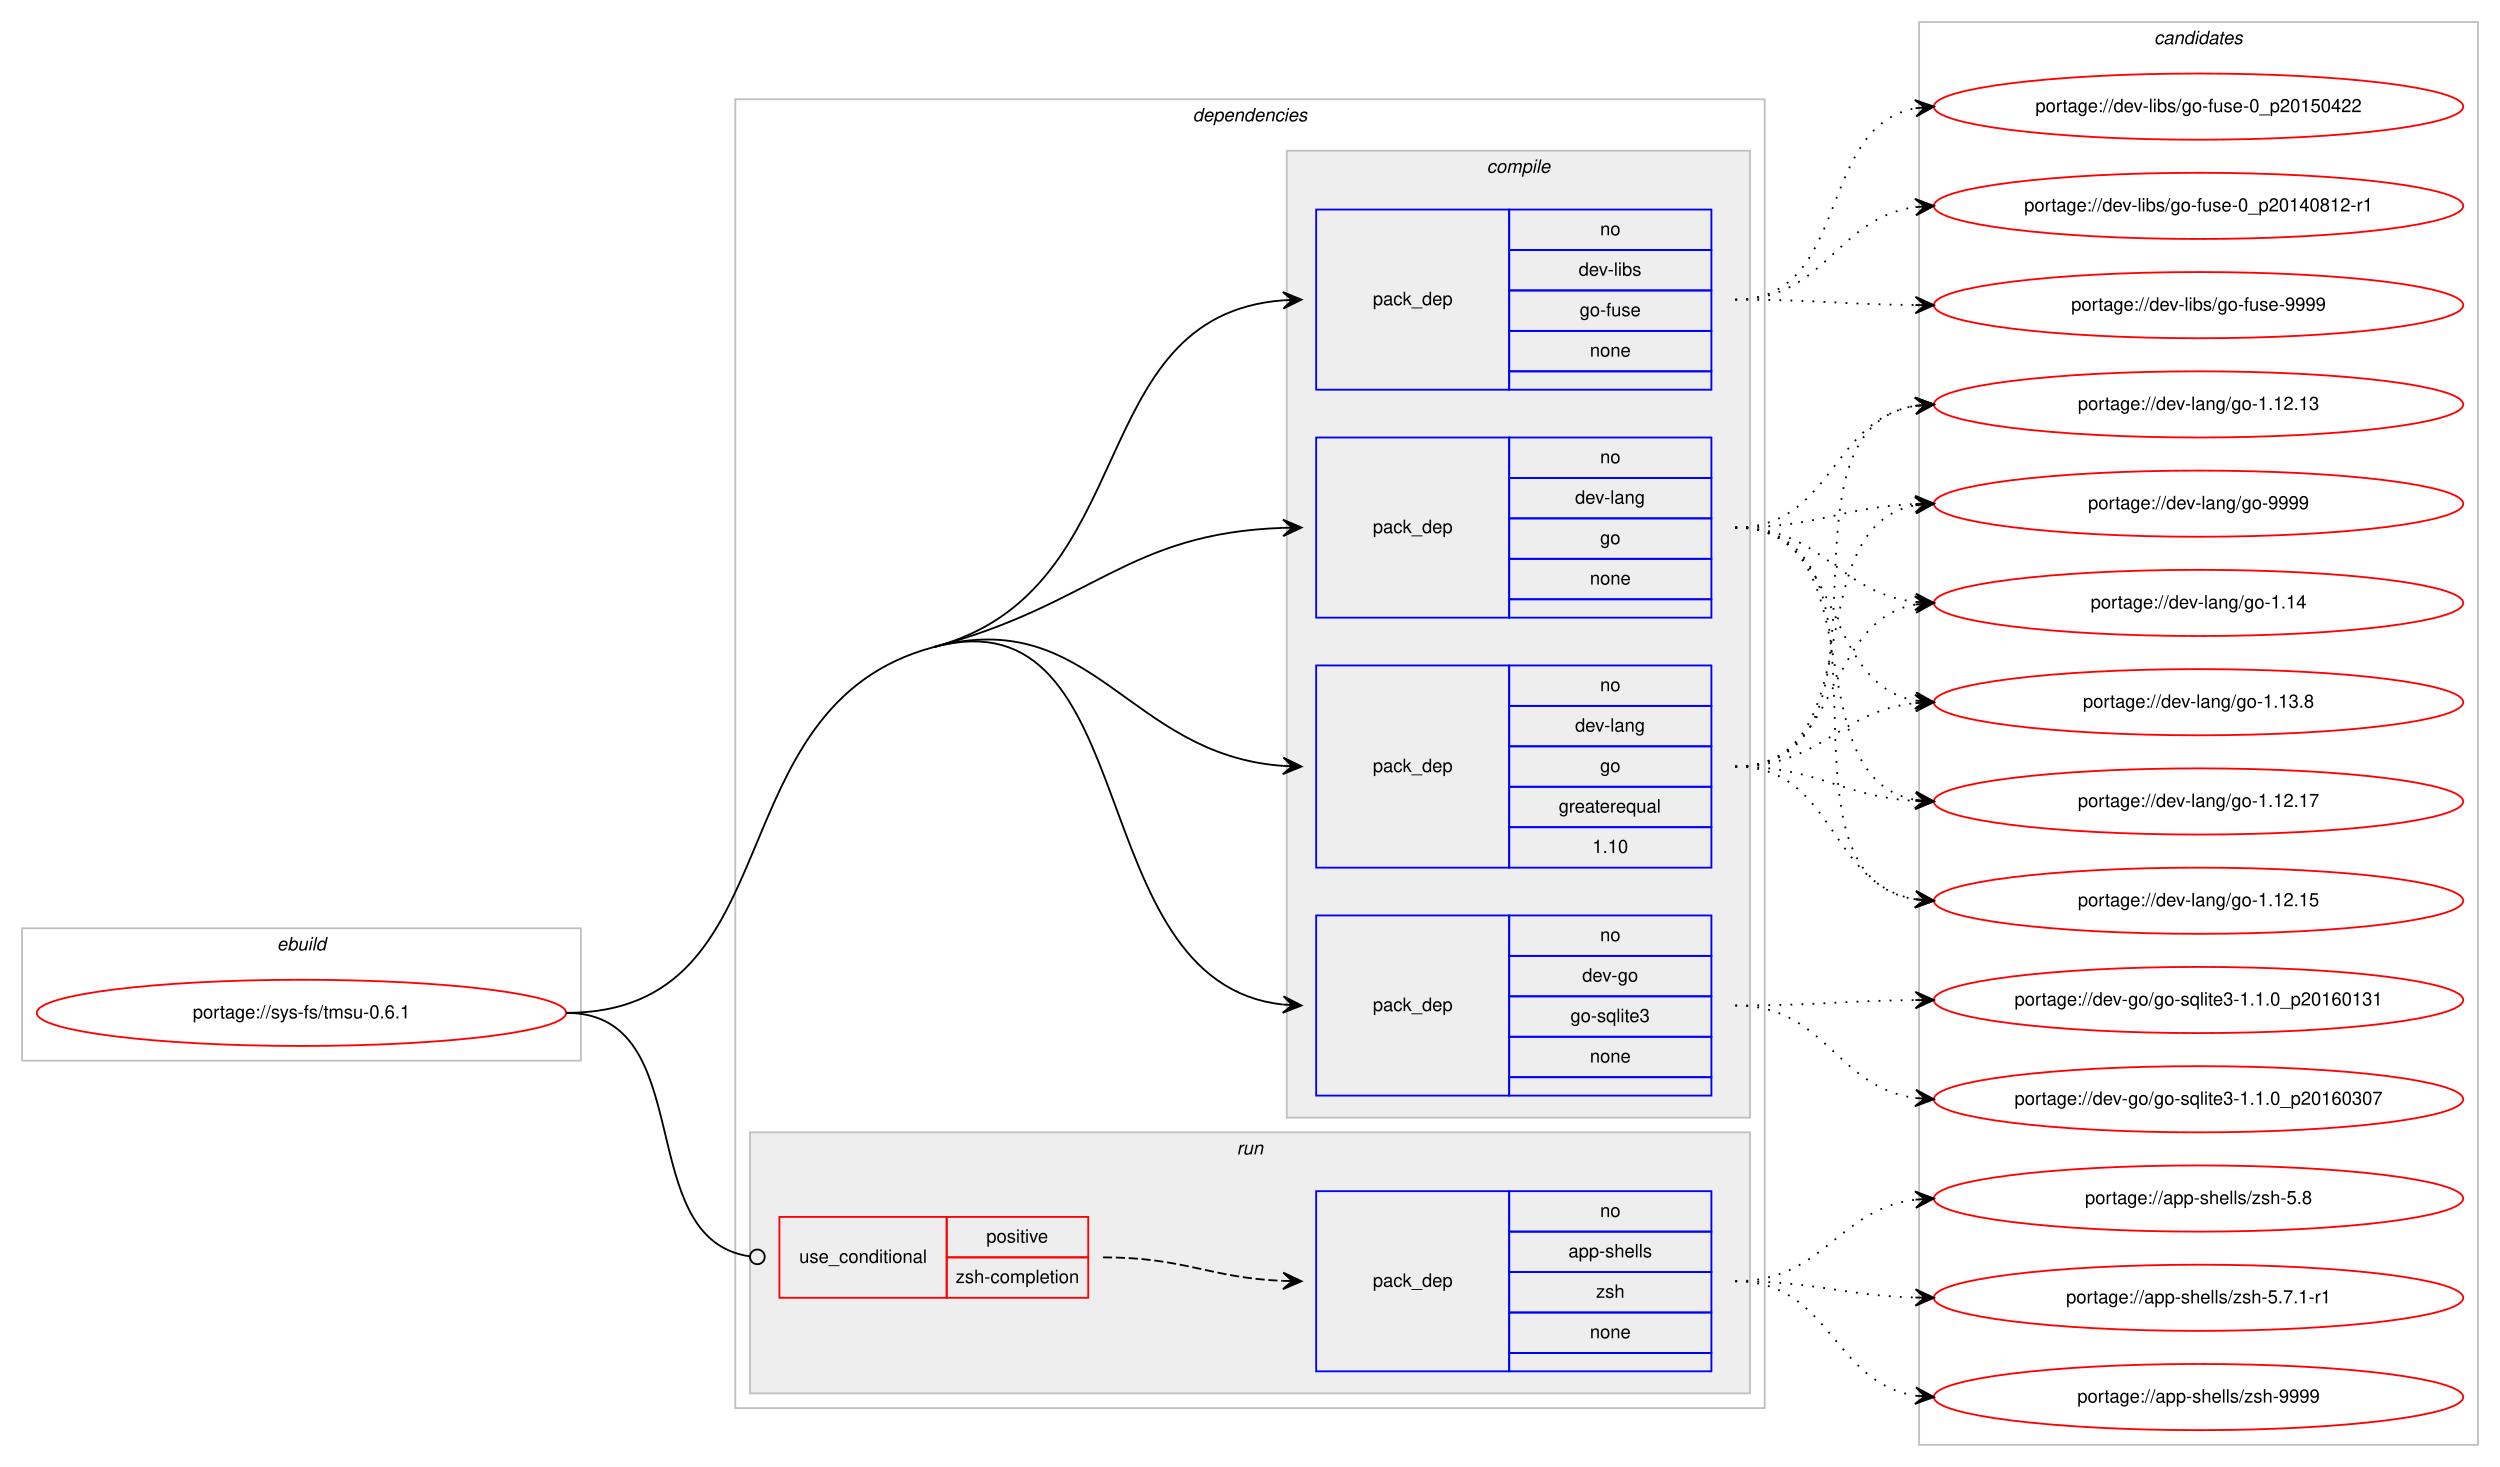
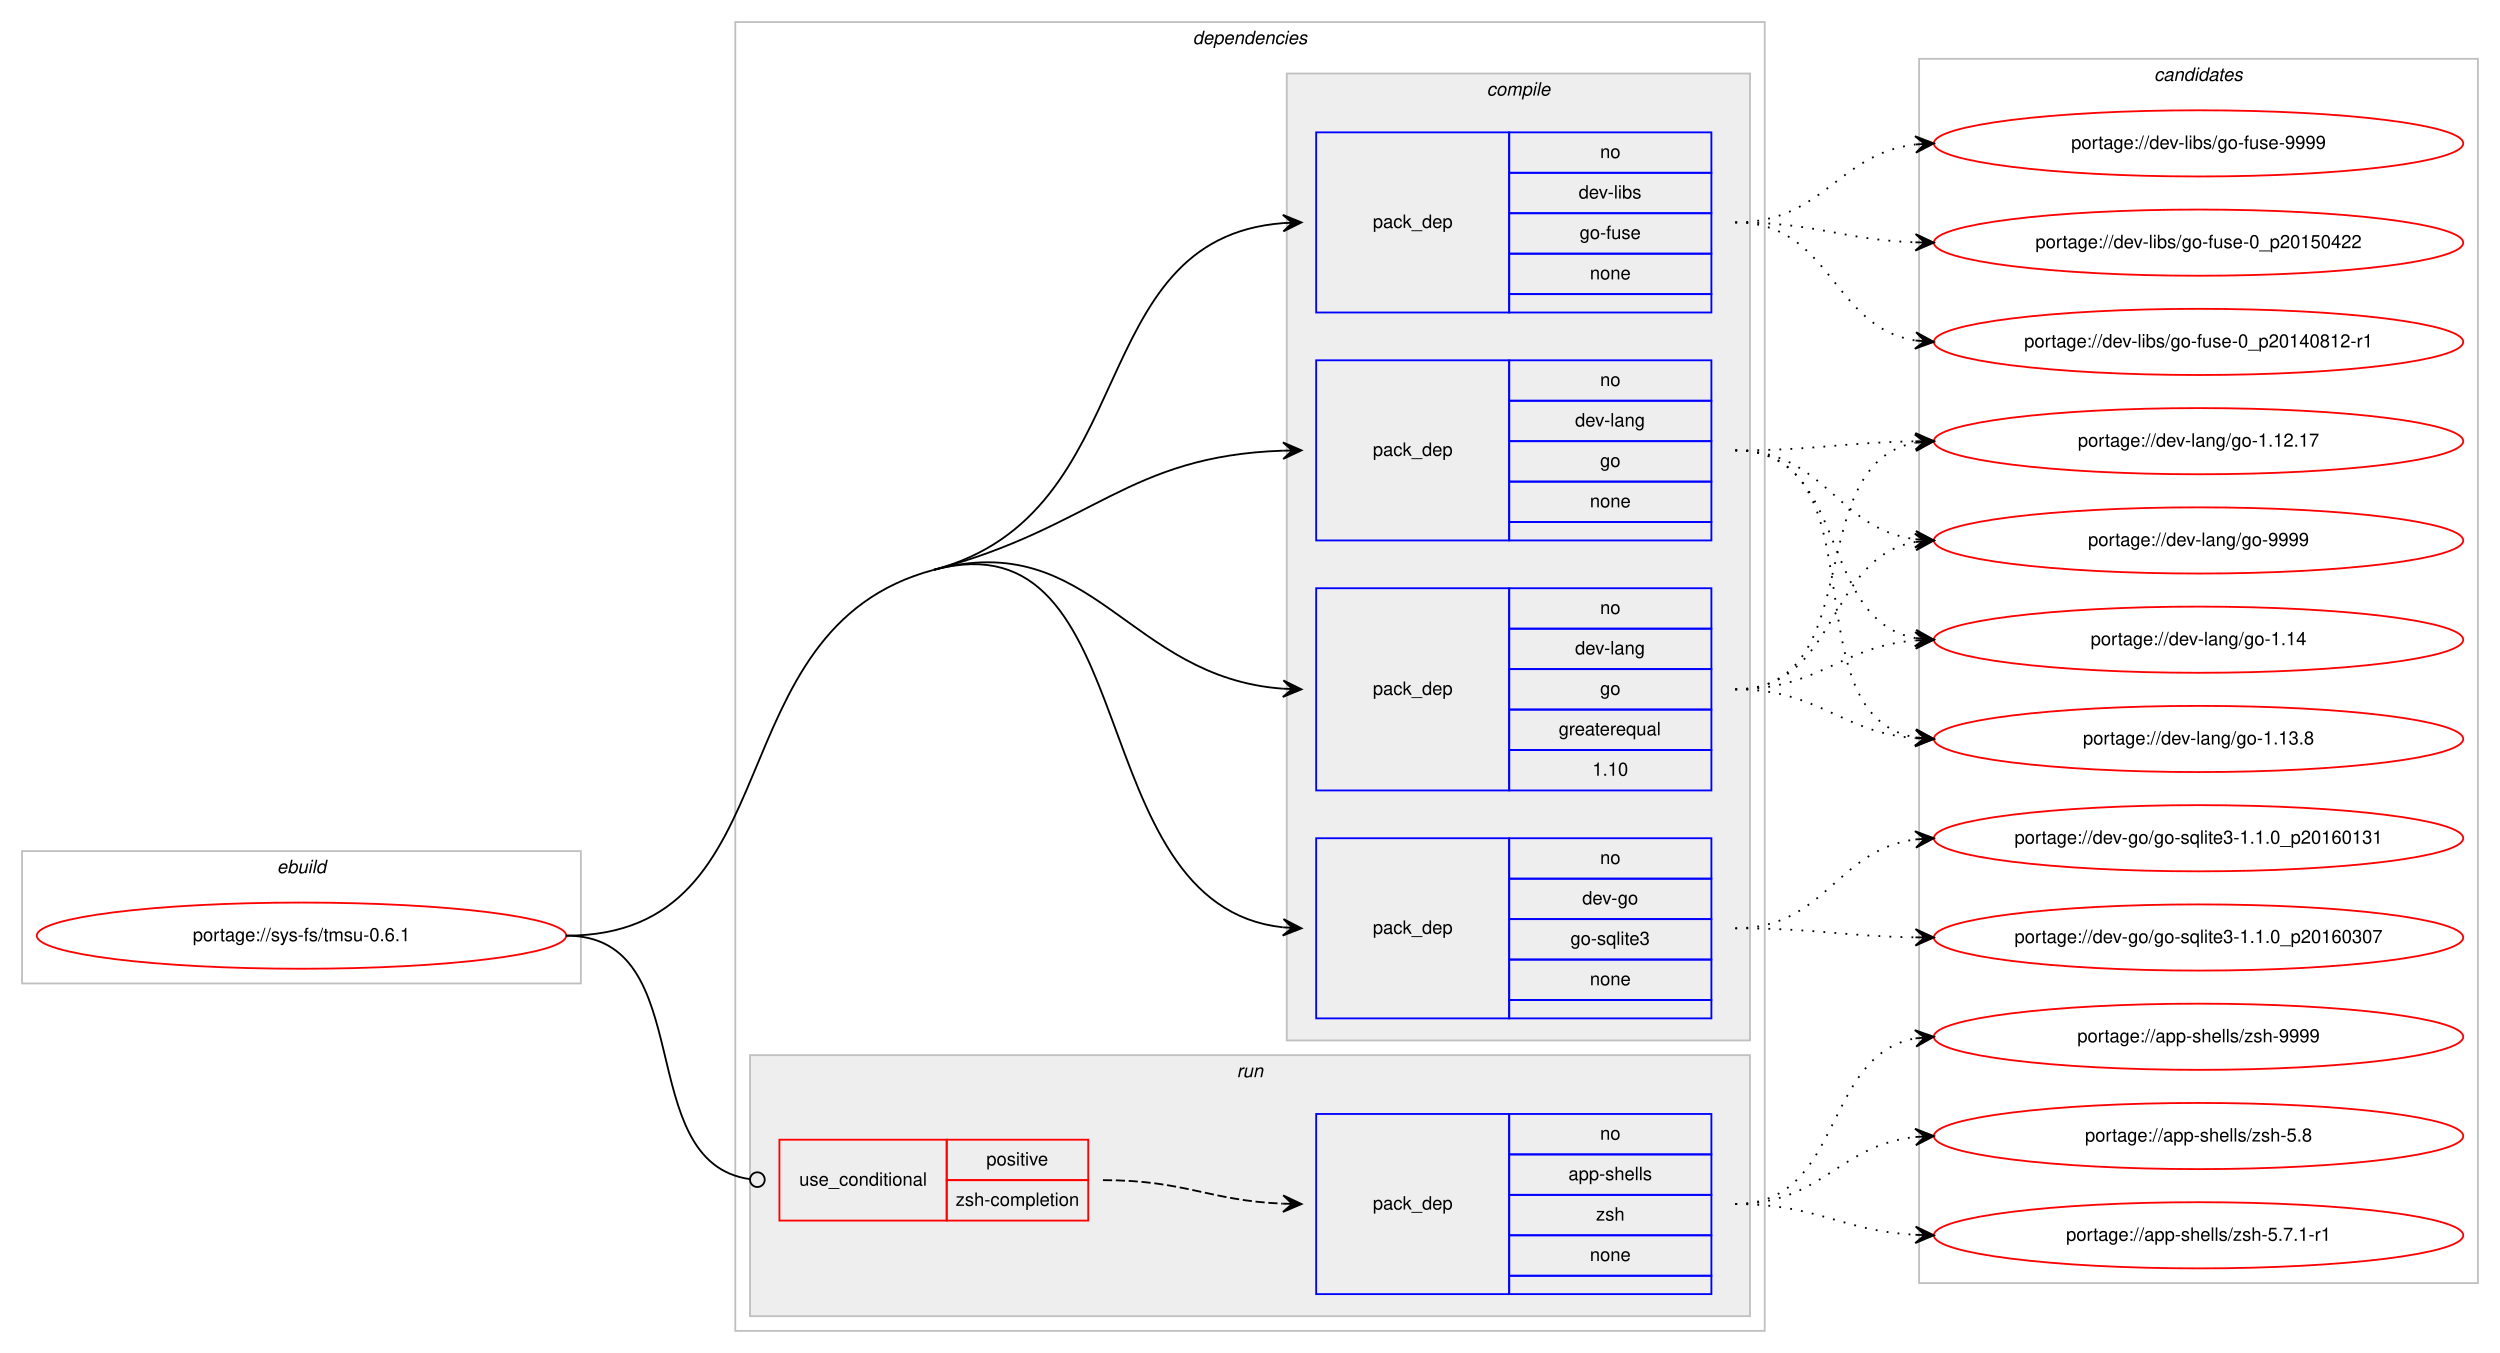
- <svg xmlns="http://www.w3.org/2000/svg" xmlns:xlink="http://www.w3.org/1999/xlink" width="1360pt" height="798pt" viewBox="0.00 0.00 1360.00 798.00">
-   <g id="graph0" class="graph" transform="scale(1 1) rotate(0) translate(4 794)">
-     <polygon fill="#ffffff" stroke="transparent" points="-4,4 -4,-794 1356,-794 1356,4 -4,4" />
+ <svg xmlns="http://www.w3.org/2000/svg" xmlns:xlink="http://www.w3.org/1999/xlink" width="1360pt" height="736pt" viewBox="0.00 0.00 1360.00 736.00">
+   <g id="graph0" class="graph" transform="scale(1 1) rotate(0) translate(4 732)">
+     <polygon fill="#ffffff" stroke="transparent" points="-4,4 -4,-732 1356,-732 1356,4 -4,4" />
    <g id="clust1" class="cluster">
-       <polygon fill="none" stroke="#c0c0c0" points="8,-217 8,-289 312,-289 312,-217 8,-217" />
-       <text text-anchor="start" x="146.663" y="-277" font-family="Helvetica,sans-Serif" font-style="italic" font-size="10.00" fill="#000000">ebuild</text>
+       <polygon fill="none" stroke="#c0c0c0" points="8,-197 8,-269 312,-269 312,-197 8,-197" />
+       <text text-anchor="start" x="146.663" y="-257" font-family="Helvetica,sans-Serif" font-style="italic" font-size="10.00" fill="#000000">ebuild</text>
    </g>
    <g id="clust2" class="cluster">
-       <polygon fill="none" stroke="#c0c0c0" points="396,-28 396,-740 956,-740 956,-28 396,-28" />
-       <text text-anchor="start" x="644.875" y="-728" font-family="Helvetica,sans-Serif" font-style="italic" font-size="10.00" fill="#000000">dependencies</text>
+       <polygon fill="none" stroke="#c0c0c0" points="396,-8 396,-720 956,-720 956,-8 396,-8" />
+       <text text-anchor="start" x="644.875" y="-708" font-family="Helvetica,sans-Serif" font-style="italic" font-size="10.00" fill="#000000">dependencies</text>
    </g>
    <g id="clust3" class="cluster">
-       <polygon fill="#eeeeee" stroke="#c0c0c0" points="696,-186 696,-712 948,-712 948,-186 696,-186" />
-       <text text-anchor="start" x="804.778" y="-700" font-family="Helvetica,sans-Serif" font-style="italic" font-size="10.00" fill="#000000">compile</text>
+       <polygon fill="#eeeeee" stroke="#c0c0c0" points="696,-166 696,-692 948,-692 948,-166 696,-166" />
+       <text text-anchor="start" x="804.778" y="-680" font-family="Helvetica,sans-Serif" font-style="italic" font-size="10.00" fill="#000000">compile</text>
    </g>
    <g id="clust9" class="cluster">
-       <polygon fill="#eeeeee" stroke="#c0c0c0" points="404,-36 404,-178 948,-178 948,-36 404,-36" />
-       <text text-anchor="start" x="668.777" y="-166" font-family="Helvetica,sans-Serif" font-style="italic" font-size="10.00" fill="#000000">run</text>
+       <polygon fill="#eeeeee" stroke="#c0c0c0" points="404,-16 404,-158 948,-158 948,-16 404,-16" />
+       <text text-anchor="start" x="668.777" y="-146" font-family="Helvetica,sans-Serif" font-style="italic" font-size="10.00" fill="#000000">run</text>
    </g>
    <g id="clust12" class="cluster">
-       <polygon fill="none" stroke="#c0c0c0" points="1040,-8 1040,-782 1344,-782 1344,-8 1040,-8" />
-       <text text-anchor="start" x="1167.824" y="-770" font-family="Helvetica,sans-Serif" font-style="italic" font-size="10.00" fill="#000000">candidates</text>
+       <polygon fill="none" stroke="#c0c0c0" points="1040,-34 1040,-700 1344,-700 1344,-34 1040,-34" />
+       <text text-anchor="start" x="1167.824" y="-688" font-family="Helvetica,sans-Serif" font-style="italic" font-size="10.00" fill="#000000">candidates</text>
    </g>
    <g id="node1" class="node">
      <g id="a_node1">
        <a xlink:href="../sys-fs/tmsu-0.6.1.svg" xlink:title="portage://sys-fs/tmsu-0.6.1">
-           <ellipse fill="none" stroke="#ff0000" cx="160" cy="-243" rx="144" ry="18" />
-           <text text-anchor="middle" x="160" y="-240" font-family="Helvetica,sans-Serif" font-size="10.00" fill="#000000">portage://sys-fs/tmsu-0.6.1</text>
+           <ellipse fill="none" stroke="#ff0000" cx="160" cy="-223" rx="144" ry="18" />
+           <text text-anchor="middle" x="160" y="-220" font-family="Helvetica,sans-Serif" font-size="10.00" fill="#000000">portage://sys-fs/tmsu-0.6.1</text>
        </a>
      </g>
    </g>
    <g id="node2" class="node">
-       <polygon fill="none" stroke="#0000ff" points="712,-198 712,-296 817,-296 817,-198 712,-198" />
-       <text text-anchor="start" x="742.823" y="-244" font-family="Helvetica,sans-Serif" font-size="10.00" fill="#000000">pack_dep</text>
-       <polygon fill="none" stroke="#0000ff" points="817,-274 817,-296 927,-296 927,-274 817,-274" />
-       <text text-anchor="start" x="866.441" y="-282" font-family="Helvetica,sans-Serif" font-size="10.00" fill="#000000">no</text>
-       <polygon fill="none" stroke="#0000ff" points="817,-252 817,-274 927,-274 927,-252 817,-252" />
-       <text text-anchor="start" x="856.717" y="-260" font-family="Helvetica,sans-Serif" font-size="10.00" fill="#000000">dev-go</text>
-       <polygon fill="none" stroke="#0000ff" points="817,-230 817,-252 927,-252 927,-230 817,-230" />
-       <text text-anchor="start" x="850.33" y="-238" font-family="Helvetica,sans-Serif" font-size="10.00" fill="#000000">go-sqlite3</text>
-       <polygon fill="none" stroke="#0000ff" points="817,-208 817,-230 927,-230 927,-208 817,-208" />
-       <text text-anchor="start" x="860.882" y="-216" font-family="Helvetica,sans-Serif" font-size="10.00" fill="#000000">none</text>
-       <polygon fill="none" stroke="#0000ff" points="817,-198 817,-208 927,-208 927,-198 817,-198" />
+       <polygon fill="none" stroke="#0000ff" points="712,-178 712,-276 817,-276 817,-178 712,-178" />
+       <text text-anchor="start" x="742.823" y="-224" font-family="Helvetica,sans-Serif" font-size="10.00" fill="#000000">pack_dep</text>
+       <polygon fill="none" stroke="#0000ff" points="817,-254 817,-276 927,-276 927,-254 817,-254" />
+       <text text-anchor="start" x="866.441" y="-262" font-family="Helvetica,sans-Serif" font-size="10.00" fill="#000000">no</text>
+       <polygon fill="none" stroke="#0000ff" points="817,-232 817,-254 927,-254 927,-232 817,-232" />
+       <text text-anchor="start" x="856.717" y="-240" font-family="Helvetica,sans-Serif" font-size="10.00" fill="#000000">dev-go</text>
+       <polygon fill="none" stroke="#0000ff" points="817,-210 817,-232 927,-232 927,-210 817,-210" />
+       <text text-anchor="start" x="850.33" y="-218" font-family="Helvetica,sans-Serif" font-size="10.00" fill="#000000">go-sqlite3</text>
+       <polygon fill="none" stroke="#0000ff" points="817,-188 817,-210 927,-210 927,-188 817,-188" />
+       <text text-anchor="start" x="860.882" y="-196" font-family="Helvetica,sans-Serif" font-size="10.00" fill="#000000">none</text>
+       <polygon fill="none" stroke="#0000ff" points="817,-178 817,-188 927,-188 927,-178 817,-178" />
    </g>
    <g id="edge1" class="edge">
-       <path fill="none" stroke="#000000" d="M504,-442C620.58,-472.996 582.221,-259.644 693.85,-247.535" />
-       <polygon fill="#000000" stroke="#000000" points="704,-247 694.251,-252.02 699.007,-247.263 694.014,-247.526 694.014,-247.526 694.014,-247.526 699.007,-247.263 693.777,-243.033 704,-247 704,-247" />
-       <path fill="none" stroke="#000000" d="M304,-243C429.394,-243 382.816,-409.78 504,-442" />
+       <path fill="none" stroke="#000000" d="M504,-422C620.58,-452.996 582.221,-239.644 693.85,-227.535" />
+       <polygon fill="#000000" stroke="#000000" points="704,-227 694.251,-232.02 699.007,-227.263 694.014,-227.526 694.014,-227.526 694.014,-227.526 699.007,-227.263 693.777,-223.033 704,-227 704,-227" />
+       <path fill="none" stroke="#000000" d="M304,-223C429.394,-223 382.816,-389.78 504,-422" />
    </g>
    <g id="node3" class="node">
-       <polygon fill="none" stroke="#0000ff" points="712,-322 712,-432 817,-432 817,-322 712,-322" />
-       <text text-anchor="start" x="742.823" y="-374" font-family="Helvetica,sans-Serif" font-size="10.00" fill="#000000">pack_dep</text>
-       <polygon fill="none" stroke="#0000ff" points="817,-410 817,-432 927,-432 927,-410 817,-410" />
-       <text text-anchor="start" x="866.441" y="-418" font-family="Helvetica,sans-Serif" font-size="10.00" fill="#000000">no</text>
-       <polygon fill="none" stroke="#0000ff" points="817,-388 817,-410 927,-410 927,-388 817,-388" />
-       <text text-anchor="start" x="852.828" y="-396" font-family="Helvetica,sans-Serif" font-size="10.00" fill="#000000">dev-lang</text>
-       <polygon fill="none" stroke="#0000ff" points="817,-366 817,-388 927,-388 927,-366 817,-366" />
-       <text text-anchor="start" x="866.441" y="-374" font-family="Helvetica,sans-Serif" font-size="10.00" fill="#000000">go</text>
-       <polygon fill="none" stroke="#0000ff" points="817,-344 817,-366 927,-366 927,-344 817,-344" />
-       <text text-anchor="start" x="843.936" y="-352" font-family="Helvetica,sans-Serif" font-size="10.00" fill="#000000">greaterequal</text>
-       <polygon fill="none" stroke="#0000ff" points="817,-322 817,-344 927,-344 927,-322 817,-322" />
-       <text text-anchor="start" x="862.272" y="-330" font-family="Helvetica,sans-Serif" font-size="10.00" fill="#000000">1.10</text>
+       <polygon fill="none" stroke="#0000ff" points="712,-302 712,-412 817,-412 817,-302 712,-302" />
+       <text text-anchor="start" x="742.823" y="-354" font-family="Helvetica,sans-Serif" font-size="10.00" fill="#000000">pack_dep</text>
+       <polygon fill="none" stroke="#0000ff" points="817,-390 817,-412 927,-412 927,-390 817,-390" />
+       <text text-anchor="start" x="866.441" y="-398" font-family="Helvetica,sans-Serif" font-size="10.00" fill="#000000">no</text>
+       <polygon fill="none" stroke="#0000ff" points="817,-368 817,-390 927,-390 927,-368 817,-368" />
+       <text text-anchor="start" x="852.828" y="-376" font-family="Helvetica,sans-Serif" font-size="10.00" fill="#000000">dev-lang</text>
+       <polygon fill="none" stroke="#0000ff" points="817,-346 817,-368 927,-368 927,-346 817,-346" />
+       <text text-anchor="start" x="866.441" y="-354" font-family="Helvetica,sans-Serif" font-size="10.00" fill="#000000">go</text>
+       <polygon fill="none" stroke="#0000ff" points="817,-324 817,-346 927,-346 927,-324 817,-324" />
+       <text text-anchor="start" x="843.936" y="-332" font-family="Helvetica,sans-Serif" font-size="10.00" fill="#000000">greaterequal</text>
+       <polygon fill="none" stroke="#0000ff" points="817,-302 817,-324 927,-324 927,-302 817,-302" />
+       <text text-anchor="start" x="862.272" y="-310" font-family="Helvetica,sans-Serif" font-size="10.00" fill="#000000">1.10</text>
    </g>
    <g id="edge2" class="edge">
-       <path fill="none" stroke="#000000" d="M504,-442C590.975,-465.125 609.23,-383.451 693.906,-377.357" />
-       <polygon fill="#000000" stroke="#000000" points="704,-377 694.166,-381.851 699.003,-377.177 694.006,-377.354 694.006,-377.354 694.006,-377.354 699.003,-377.177 693.847,-372.857 704,-377 704,-377" />
+       <path fill="none" stroke="#000000" d="M504,-422C590.975,-445.125 609.23,-363.451 693.906,-357.357" />
+       <polygon fill="#000000" stroke="#000000" points="704,-357 694.166,-361.851 699.003,-357.177 694.006,-357.354 694.006,-357.354 694.006,-357.354 699.003,-357.177 693.847,-352.857 704,-357 704,-357" />
    </g>
    <g id="node4" class="node">
-       <polygon fill="none" stroke="#0000ff" points="712,-458 712,-556 817,-556 817,-458 712,-458" />
-       <text text-anchor="start" x="742.823" y="-504" font-family="Helvetica,sans-Serif" font-size="10.00" fill="#000000">pack_dep</text>
-       <polygon fill="none" stroke="#0000ff" points="817,-534 817,-556 927,-556 927,-534 817,-534" />
-       <text text-anchor="start" x="866.441" y="-542" font-family="Helvetica,sans-Serif" font-size="10.00" fill="#000000">no</text>
-       <polygon fill="none" stroke="#0000ff" points="817,-512 817,-534 927,-534 927,-512 817,-512" />
-       <text text-anchor="start" x="852.828" y="-520" font-family="Helvetica,sans-Serif" font-size="10.00" fill="#000000">dev-lang</text>
-       <polygon fill="none" stroke="#0000ff" points="817,-490 817,-512 927,-512 927,-490 817,-490" />
-       <text text-anchor="start" x="866.441" y="-498" font-family="Helvetica,sans-Serif" font-size="10.00" fill="#000000">go</text>
-       <polygon fill="none" stroke="#0000ff" points="817,-468 817,-490 927,-490 927,-468 817,-468" />
-       <text text-anchor="start" x="860.882" y="-476" font-family="Helvetica,sans-Serif" font-size="10.00" fill="#000000">none</text>
-       <polygon fill="none" stroke="#0000ff" points="817,-458 817,-468 927,-468 927,-458 817,-458" />
+       <polygon fill="none" stroke="#0000ff" points="712,-438 712,-536 817,-536 817,-438 712,-438" />
+       <text text-anchor="start" x="742.823" y="-484" font-family="Helvetica,sans-Serif" font-size="10.00" fill="#000000">pack_dep</text>
+       <polygon fill="none" stroke="#0000ff" points="817,-514 817,-536 927,-536 927,-514 817,-514" />
+       <text text-anchor="start" x="866.441" y="-522" font-family="Helvetica,sans-Serif" font-size="10.00" fill="#000000">no</text>
+       <polygon fill="none" stroke="#0000ff" points="817,-492 817,-514 927,-514 927,-492 817,-492" />
+       <text text-anchor="start" x="852.828" y="-500" font-family="Helvetica,sans-Serif" font-size="10.00" fill="#000000">dev-lang</text>
+       <polygon fill="none" stroke="#0000ff" points="817,-470 817,-492 927,-492 927,-470 817,-470" />
+       <text text-anchor="start" x="866.441" y="-478" font-family="Helvetica,sans-Serif" font-size="10.00" fill="#000000">go</text>
+       <polygon fill="none" stroke="#0000ff" points="817,-448 817,-470 927,-470 927,-448 817,-448" />
+       <text text-anchor="start" x="860.882" y="-456" font-family="Helvetica,sans-Serif" font-size="10.00" fill="#000000">none</text>
+       <polygon fill="none" stroke="#0000ff" points="817,-438 817,-448 927,-448 927,-438 817,-438" />
    </g>
    <g id="edge3" class="edge">
-       <path fill="none" stroke="#000000" d="M504,-442C590.975,-465.125 609.23,-503.982 693.906,-506.834" />
-       <polygon fill="#000000" stroke="#000000" points="704,-507 693.927,-511.334 699.001,-506.918 694.001,-506.835 694.001,-506.835 694.001,-506.835 699.001,-506.918 694.076,-502.336 704,-507 704,-507" />
+       <path fill="none" stroke="#000000" d="M504,-422C590.975,-445.125 609.23,-483.982 693.906,-486.834" />
+       <polygon fill="#000000" stroke="#000000" points="704,-487 693.927,-491.334 699.001,-486.918 694.001,-486.835 694.001,-486.835 694.001,-486.835 699.001,-486.918 694.076,-482.336 704,-487 704,-487" />
    </g>
    <g id="node5" class="node">
-       <polygon fill="none" stroke="#0000ff" points="712,-582 712,-680 817,-680 817,-582 712,-582" />
-       <text text-anchor="start" x="742.823" y="-628" font-family="Helvetica,sans-Serif" font-size="10.00" fill="#000000">pack_dep</text>
-       <polygon fill="none" stroke="#0000ff" points="817,-658 817,-680 927,-680 927,-658 817,-658" />
-       <text text-anchor="start" x="866.441" y="-666" font-family="Helvetica,sans-Serif" font-size="10.00" fill="#000000">no</text>
-       <polygon fill="none" stroke="#0000ff" points="817,-636 817,-658 927,-658 927,-636 817,-636" />
-       <text text-anchor="start" x="854.778" y="-644" font-family="Helvetica,sans-Serif" font-size="10.00" fill="#000000">dev-libs</text>
-       <polygon fill="none" stroke="#0000ff" points="817,-614 817,-636 927,-636 927,-614 817,-614" />
-       <text text-anchor="start" x="855.328" y="-622" font-family="Helvetica,sans-Serif" font-size="10.00" fill="#000000">go-fuse</text>
-       <polygon fill="none" stroke="#0000ff" points="817,-592 817,-614 927,-614 927,-592 817,-592" />
-       <text text-anchor="start" x="860.882" y="-600" font-family="Helvetica,sans-Serif" font-size="10.00" fill="#000000">none</text>
-       <polygon fill="none" stroke="#0000ff" points="817,-582 817,-592 927,-592 927,-582 817,-582" />
+       <polygon fill="none" stroke="#0000ff" points="712,-562 712,-660 817,-660 817,-562 712,-562" />
+       <text text-anchor="start" x="742.823" y="-608" font-family="Helvetica,sans-Serif" font-size="10.00" fill="#000000">pack_dep</text>
+       <polygon fill="none" stroke="#0000ff" points="817,-638 817,-660 927,-660 927,-638 817,-638" />
+       <text text-anchor="start" x="866.441" y="-646" font-family="Helvetica,sans-Serif" font-size="10.00" fill="#000000">no</text>
+       <polygon fill="none" stroke="#0000ff" points="817,-616 817,-638 927,-638 927,-616 817,-616" />
+       <text text-anchor="start" x="854.778" y="-624" font-family="Helvetica,sans-Serif" font-size="10.00" fill="#000000">dev-libs</text>
+       <polygon fill="none" stroke="#0000ff" points="817,-594 817,-616 927,-616 927,-594 817,-594" />
+       <text text-anchor="start" x="855.328" y="-602" font-family="Helvetica,sans-Serif" font-size="10.00" fill="#000000">go-fuse</text>
+       <polygon fill="none" stroke="#0000ff" points="817,-572 817,-594 927,-594 927,-572 817,-572" />
+       <text text-anchor="start" x="860.882" y="-580" font-family="Helvetica,sans-Serif" font-size="10.00" fill="#000000">none</text>
+       <polygon fill="none" stroke="#0000ff" points="817,-562 817,-572 927,-572 927,-562 817,-562" />
    </g>
    <g id="edge4" class="edge">
-       <path fill="none" stroke="#000000" d="M504,-442C618.846,-472.535 583.866,-622.176 693.994,-630.627" />
-       <polygon fill="#000000" stroke="#000000" points="704,-631 693.839,-635.125 699.004,-630.814 694.007,-630.628 694.007,-630.628 694.007,-630.628 699.004,-630.814 694.174,-626.131 704,-631 704,-631" />
+       <path fill="none" stroke="#000000" d="M504,-422C618.846,-452.535 583.866,-602.176 693.994,-610.627" />
+       <polygon fill="#000000" stroke="#000000" points="704,-611 693.839,-615.125 699.004,-610.814 694.007,-610.628 694.007,-610.628 694.007,-610.628 699.004,-610.814 694.174,-606.131 704,-611 704,-611" />
    </g>
    <g id="node6" class="node">
-       <polygon fill="none" stroke="#ff0000" points="420,-88 420,-132 511,-132 511,-88 420,-88" />
-       <text text-anchor="start" x="430.767" y="-107" font-family="Helvetica,sans-Serif" font-size="10.00" fill="#000000">use_conditional</text>
-       <polygon fill="none" stroke="#ff0000" points="511,-110 511,-132 588,-132 588,-110 511,-110" />
-       <text text-anchor="start" x="532.553" y="-118" font-family="Helvetica,sans-Serif" font-size="10.00" fill="#000000">positive</text>
-       <polygon fill="none" stroke="#ff0000" points="511,-88 511,-110 588,-110 588,-88 511,-88" />
-       <text text-anchor="start" x="515.885" y="-96" font-family="Helvetica,sans-Serif" font-size="10.00" fill="#000000">zsh-completion</text>
+       <polygon fill="none" stroke="#ff0000" points="420,-68 420,-112 511,-112 511,-68 420,-68" />
+       <text text-anchor="start" x="430.767" y="-87" font-family="Helvetica,sans-Serif" font-size="10.00" fill="#000000">use_conditional</text>
+       <polygon fill="none" stroke="#ff0000" points="511,-90 511,-112 588,-112 588,-90 511,-90" />
+       <text text-anchor="start" x="532.553" y="-98" font-family="Helvetica,sans-Serif" font-size="10.00" fill="#000000">positive</text>
+       <polygon fill="none" stroke="#ff0000" points="511,-68 511,-90 588,-90 588,-68 511,-68" />
+       <text text-anchor="start" x="515.885" y="-76" font-family="Helvetica,sans-Serif" font-size="10.00" fill="#000000">zsh-completion</text>
    </g>
    <g id="edge6" class="edge">
-       <path fill="none" stroke="#000000" d="M304,-243C377.32,-243 338.976,-119.688 404.008,-110.536" />
-       <ellipse fill="none" stroke="#000000" cx="408.009" cy="-110.268" rx="4" ry="4" />
+       <path fill="none" stroke="#000000" d="M304,-223C377.32,-223 338.976,-99.688 404.008,-90.536" />
+       <ellipse fill="none" stroke="#000000" cx="408.009" cy="-90.268" rx="4" ry="4" />
    </g>
    <g id="node8" class="node">
      <g id="a_node8">
        <a xlink:href="../dev-go/go-sqlite3-1.1.0_p20160307.svg" xlink:title="portage://dev-go/go-sqlite3-1.1.0_p20160307">
-           <ellipse fill="none" stroke="#ff0000" cx="1192" cy="-196" rx="144" ry="18" />
-           <text text-anchor="middle" x="1192" y="-193" font-family="Helvetica,sans-Serif" font-size="10.00" fill="#000000">portage://dev-go/go-sqlite3-1.1.0_p20160307</text>
+           <ellipse fill="none" stroke="#ff0000" cx="1192" cy="-222" rx="144" ry="18" />
+           <text text-anchor="middle" x="1192" y="-219" font-family="Helvetica,sans-Serif" font-size="10.00" fill="#000000">portage://dev-go/go-sqlite3-1.1.0_p20160307</text>
        </a>
      </g>
    </g>
    <g id="edge7" class="edge">
-       <path fill="none" stroke="#000000" stroke-dasharray="1,5" d="M940,-247C989.454,-247 994.427,-202.734 1037.8,-196.682" />
-       <polygon fill="#000000" stroke="#000000" points="1048,-196 1038.323,-201.157 1043.011,-196.334 1038.022,-196.668 1038.022,-196.668 1038.022,-196.668 1043.011,-196.334 1037.722,-192.178 1048,-196 1048,-196" />
+       <path fill="none" stroke="#000000" stroke-dasharray="1,5" d="M940,-227C984.485,-227 997.983,-222.715 1037.869,-222.078" />
+       <polygon fill="#000000" stroke="#000000" points="1048,-222 1038.035,-226.577 1043,-222.039 1038,-222.078 1038,-222.078 1038,-222.078 1043,-222.039 1037.965,-217.578 1048,-222 1048,-222" />
    </g>
    <g id="node9" class="node">
      <g id="a_node9">
        <a xlink:href="../dev-go/go-sqlite3-1.1.0_p20160131.svg" xlink:title="portage://dev-go/go-sqlite3-1.1.0_p20160131">
-           <ellipse fill="none" stroke="#ff0000" cx="1192" cy="-250" rx="144" ry="18" />
-           <text text-anchor="middle" x="1192" y="-247" font-family="Helvetica,sans-Serif" font-size="10.00" fill="#000000">portage://dev-go/go-sqlite3-1.1.0_p20160131</text>
+           <ellipse fill="none" stroke="#ff0000" cx="1192" cy="-276" rx="144" ry="18" />
+           <text text-anchor="middle" x="1192" y="-273" font-family="Helvetica,sans-Serif" font-size="10.00" fill="#000000">portage://dev-go/go-sqlite3-1.1.0_p20160131</text>
        </a>
      </g>
    </g>
    <g id="edge8" class="edge">
-       <path fill="none" stroke="#000000" stroke-dasharray="1,5" d="M940,-247C984.455,-247 998.007,-249.571 1037.875,-249.953" />
-       <polygon fill="#000000" stroke="#000000" points="1048,-250 1037.979,-254.453 1043,-249.977 1038,-249.953 1038,-249.953 1038,-249.953 1043,-249.977 1038.021,-245.453 1048,-250 1048,-250" />
+       <path fill="none" stroke="#000000" stroke-dasharray="1,5" d="M940,-227C989.106,-227 994.703,-269.53 1037.861,-275.344" />
+       <polygon fill="#000000" stroke="#000000" points="1048,-276 1037.73,-279.845 1043.01,-275.677 1038.021,-275.355 1038.021,-275.355 1038.021,-275.355 1043.01,-275.677 1038.311,-270.864 1048,-276 1048,-276" />
    </g>
    <g id="node10" class="node">
      <g id="a_node10">
        <a xlink:href="../dev-lang/go-9999.svg" xlink:title="portage://dev-lang/go-9999">
-           <ellipse fill="none" stroke="#ff0000" cx="1192" cy="-520" rx="144" ry="18" />
-           <text text-anchor="middle" x="1192" y="-517" font-family="Helvetica,sans-Serif" font-size="10.00" fill="#000000">portage://dev-lang/go-9999</text>
+           <ellipse fill="none" stroke="#ff0000" cx="1192" cy="-438" rx="144" ry="18" />
+           <text text-anchor="middle" x="1192" y="-435" font-family="Helvetica,sans-Serif" font-size="10.00" fill="#000000">portage://dev-lang/go-9999</text>
        </a>
      </g>
    </g>
    <g id="edge9" class="edge">
-       <path fill="none" stroke="#000000" stroke-dasharray="1,5" d="M940,-377C1015.912,-377 972.876,-506.908 1037.636,-519.087" />
-       <polygon fill="#000000" stroke="#000000" points="1048,-520 1037.644,-523.605 1043.019,-519.561 1038.039,-519.122 1038.039,-519.122 1038.039,-519.122 1043.019,-519.561 1038.434,-514.64 1048,-520 1048,-520" />
+       <path fill="none" stroke="#000000" stroke-dasharray="1,5" d="M940,-357C996.367,-357 989.189,-428.488 1037.861,-437.145" />
+       <polygon fill="#000000" stroke="#000000" points="1048,-438 1037.657,-441.644 1043.018,-437.58 1038.035,-437.16 1038.035,-437.16 1038.035,-437.16 1043.018,-437.58 1038.414,-432.676 1048,-438 1048,-438" />
    </g>
    <g id="node11" class="node">
      <g id="a_node11">
        <a xlink:href="../dev-lang/go-1.14.svg" xlink:title="portage://dev-lang/go-1.14">
-           <ellipse fill="none" stroke="#ff0000" cx="1192" cy="-466" rx="144" ry="18" />
-           <text text-anchor="middle" x="1192" y="-463" font-family="Helvetica,sans-Serif" font-size="10.00" fill="#000000">portage://dev-lang/go-1.14</text>
+           <ellipse fill="none" stroke="#ff0000" cx="1192" cy="-384" rx="144" ry="18" />
+           <text text-anchor="middle" x="1192" y="-381" font-family="Helvetica,sans-Serif" font-size="10.00" fill="#000000">portage://dev-lang/go-1.14</text>
        </a>
      </g>
    </g>
    <g id="edge10" class="edge">
-       <path fill="none" stroke="#000000" stroke-dasharray="1,5" d="M940,-377C998.554,-377 987.453,-455.876 1037.845,-465.119" />
-       <polygon fill="#000000" stroke="#000000" points="1048,-466 1037.649,-469.619 1043.019,-465.568 1038.037,-465.136 1038.037,-465.136 1038.037,-465.136 1043.019,-465.568 1038.426,-460.653 1048,-466 1048,-466" />
+       <path fill="none" stroke="#000000" stroke-dasharray="1,5" d="M940,-357C985.902,-357 997.004,-380.239 1037.876,-383.597" />
+       <polygon fill="#000000" stroke="#000000" points="1048,-384 1037.829,-388.099 1043.004,-383.801 1038.008,-383.603 1038.008,-383.603 1038.008,-383.603 1043.004,-383.801 1038.187,-379.106 1048,-384 1048,-384" />
    </g>
    <g id="node12" class="node">
      <g id="a_node12">
        <a xlink:href="../dev-lang/go-1.13.8.svg" xlink:title="portage://dev-lang/go-1.13.8">
-           <ellipse fill="none" stroke="#ff0000" cx="1192" cy="-412" rx="144" ry="18" />
-           <text text-anchor="middle" x="1192" y="-409" font-family="Helvetica,sans-Serif" font-size="10.00" fill="#000000">portage://dev-lang/go-1.13.8</text>
+           <ellipse fill="none" stroke="#ff0000" cx="1192" cy="-330" rx="144" ry="18" />
+           <text text-anchor="middle" x="1192" y="-327" font-family="Helvetica,sans-Serif" font-size="10.00" fill="#000000">portage://dev-lang/go-1.13.8</text>
        </a>
      </g>
    </g>
    <g id="edge11" class="edge">
-       <path fill="none" stroke="#000000" stroke-dasharray="1,5" d="M940,-377C986.91,-377 996.332,-407.251 1037.97,-411.505" />
-       <polygon fill="#000000" stroke="#000000" points="1048,-412 1037.79,-416.002 1043.006,-411.754 1038.012,-411.507 1038.012,-411.507 1038.012,-411.507 1043.006,-411.754 1038.234,-407.013 1048,-412 1048,-412" />
+       <path fill="none" stroke="#000000" stroke-dasharray="1,5" d="M940,-357C985.902,-357 997.004,-333.761 1037.876,-330.403" />
+       <polygon fill="#000000" stroke="#000000" points="1048,-330 1038.187,-334.894 1043.004,-330.199 1038.008,-330.397 1038.008,-330.397 1038.008,-330.397 1043.004,-330.199 1037.829,-325.901 1048,-330 1048,-330" />
    </g>
    <g id="node13" class="node">
      <g id="a_node13">
        <a xlink:href="../dev-lang/go-1.12.17.svg" xlink:title="portage://dev-lang/go-1.12.17">
-           <ellipse fill="none" stroke="#ff0000" cx="1192" cy="-358" rx="144" ry="18" />
-           <text text-anchor="middle" x="1192" y="-355" font-family="Helvetica,sans-Serif" font-size="10.00" fill="#000000">portage://dev-lang/go-1.12.17</text>
+           <ellipse fill="none" stroke="#ff0000" cx="1192" cy="-492" rx="144" ry="18" />
+           <text text-anchor="middle" x="1192" y="-489" font-family="Helvetica,sans-Serif" font-size="10.00" fill="#000000">portage://dev-lang/go-1.12.17</text>
        </a>
      </g>
    </g>
    <g id="edge12" class="edge">
-       <path fill="none" stroke="#000000" stroke-dasharray="1,5" d="M940,-377C985.215,-377 997.542,-360.647 1038.004,-358.283" />
-       <polygon fill="#000000" stroke="#000000" points="1048,-358 1038.132,-362.782 1043.002,-358.142 1038.004,-358.283 1038.004,-358.283 1038.004,-358.283 1043.002,-358.142 1037.877,-353.785 1048,-358 1048,-358" />
+       <path fill="none" stroke="#000000" stroke-dasharray="1,5" d="M940,-357C1013.236,-357 975.175,-479.64 1037.977,-491.138" />
+       <polygon fill="#000000" stroke="#000000" points="1048,-492 1037.651,-495.626 1043.018,-491.572 1038.037,-491.143 1038.037,-491.143 1038.037,-491.143 1043.018,-491.572 1038.422,-486.659 1048,-492 1048,-492" />
+     </g>
+     <g id="edge13" class="edge">
+       <path fill="none" stroke="#000000" stroke-dasharray="1,5" d="M940,-487C989.106,-487 994.703,-444.47 1037.861,-438.656" />
+       <polygon fill="#000000" stroke="#000000" points="1048,-438 1038.311,-443.136 1043.01,-438.323 1038.021,-438.645 1038.021,-438.645 1038.021,-438.645 1043.01,-438.323 1037.73,-434.155 1048,-438 1048,-438" />
+     </g>
+     <g id="edge14" class="edge">
+       <path fill="none" stroke="#000000" stroke-dasharray="1,5" d="M940,-487C1002.702,-487 984.095,-394.958 1037.904,-384.89" />
+       <polygon fill="#000000" stroke="#000000" points="1048,-384 1038.434,-389.361 1043.019,-384.439 1038.039,-384.879 1038.039,-384.879 1038.039,-384.879 1043.019,-384.439 1037.643,-380.396 1048,-384 1048,-384" />
+     </g>
+     <g id="edge15" class="edge">
+       <path fill="none" stroke="#000000" stroke-dasharray="1,5" d="M940,-487C1021.054,-487 968.312,-343.202 1037.869,-330.845" />
+       <polygon fill="#000000" stroke="#000000" points="1048,-330 1038.409,-335.315 1043.017,-330.416 1038.035,-330.831 1038.035,-330.831 1038.035,-330.831 1043.017,-330.416 1037.661,-326.346 1048,-330 1048,-330" />
+     </g>
+     <g id="edge16" class="edge">
+       <path fill="none" stroke="#000000" stroke-dasharray="1,5" d="M940,-487C984.485,-487 997.983,-491.285 1037.869,-491.921" />
+       <polygon fill="#000000" stroke="#000000" points="1048,-492 1037.965,-496.422 1043,-491.961 1038,-491.922 1038,-491.922 1038,-491.922 1043,-491.961 1038.035,-487.423 1048,-492 1048,-492" />
    </g>
    <g id="node14" class="node">
      <g id="a_node14">
-         <a xlink:href="../dev-lang/go-1.12.15.svg" xlink:title="portage://dev-lang/go-1.12.15">
-           <ellipse fill="none" stroke="#ff0000" cx="1192" cy="-304" rx="144" ry="18" />
-           <text text-anchor="middle" x="1192" y="-301" font-family="Helvetica,sans-Serif" font-size="10.00" fill="#000000">portage://dev-lang/go-1.12.15</text>
-         </a>
-       </g>
-     </g>
-     <g id="edge13" class="edge">
-       <path fill="none" stroke="#000000" stroke-dasharray="1,5" d="M940,-377C994.316,-377 990.79,-312.84 1037.876,-304.82" />
-       <polygon fill="#000000" stroke="#000000" points="1048,-304 1038.396,-309.293 1043.016,-304.404 1038.033,-304.807 1038.033,-304.807 1038.033,-304.807 1043.016,-304.404 1037.669,-300.322 1048,-304 1048,-304" />
+         <a xlink:href="../dev-libs/go-fuse-9999.svg" xlink:title="portage://dev-libs/go-fuse-9999">
+           <ellipse fill="none" stroke="#ff0000" cx="1192" cy="-654" rx="144" ry="18" />
+           <text text-anchor="middle" x="1192" y="-651" font-family="Helvetica,sans-Serif" font-size="10.00" fill="#000000">portage://dev-libs/go-fuse-9999</text>
+         </a>
+       </g>
+     </g>
+     <g id="edge17" class="edge">
+       <path fill="none" stroke="#000000" stroke-dasharray="1,5" d="M940,-611C988.032,-611 995.446,-648.166 1037.766,-653.392" />
+       <polygon fill="#000000" stroke="#000000" points="1048,-654 1037.751,-657.899 1043.009,-653.703 1038.018,-653.407 1038.018,-653.407 1038.018,-653.407 1043.009,-653.703 1038.284,-648.915 1048,-654 1048,-654" />
    </g>
    <g id="node15" class="node">
      <g id="a_node15">
-         <a xlink:href="../dev-lang/go-1.12.13.svg" xlink:title="portage://dev-lang/go-1.12.13">
-           <ellipse fill="none" stroke="#ff0000" cx="1192" cy="-574" rx="144" ry="18" />
-           <text text-anchor="middle" x="1192" y="-571" font-family="Helvetica,sans-Serif" font-size="10.00" fill="#000000">portage://dev-lang/go-1.12.13</text>
-         </a>
-       </g>
-     </g>
-     <g id="edge14" class="edge">
-       <path fill="none" stroke="#000000" stroke-dasharray="1,5" d="M940,-377C1036.242,-377 954.527,-560.021 1037.909,-573.247" />
-       <polygon fill="#000000" stroke="#000000" points="1048,-574 1037.693,-577.743 1043.014,-573.628 1038.028,-573.256 1038.028,-573.256 1038.028,-573.256 1043.014,-573.628 1038.363,-568.768 1048,-574 1048,-574" />
-     </g>
-     <g id="edge15" class="edge">
-       <path fill="none" stroke="#000000" stroke-dasharray="1,5" d="M940,-507C984.758,-507 997.771,-518.142 1037.817,-519.796" />
-       <polygon fill="#000000" stroke="#000000" points="1048,-520 1037.912,-524.298 1043.001,-519.9 1038.002,-519.799 1038.002,-519.799 1038.002,-519.799 1043.001,-519.9 1038.092,-515.3 1048,-520 1048,-520" />
-     </g>
-     <g id="edge16" class="edge">
-       <path fill="none" stroke="#000000" stroke-dasharray="1,5" d="M940,-507C987.732,-507 995.683,-471.563 1037.821,-466.58" />
-       <polygon fill="#000000" stroke="#000000" points="1048,-466 1038.272,-471.061 1043.008,-466.284 1038.016,-466.568 1038.016,-466.568 1038.016,-466.568 1043.008,-466.284 1037.76,-462.076 1048,-466 1048,-466" />
-     </g>
-     <g id="edge17" class="edge">
-       <path fill="none" stroke="#000000" stroke-dasharray="1,5" d="M940,-507C1000.307,-507 986.053,-422.457 1037.913,-412.88" />
-       <polygon fill="#000000" stroke="#000000" points="1048,-412 1038.429,-417.352 1043.019,-412.435 1038.038,-412.869 1038.038,-412.869 1038.038,-412.869 1043.019,-412.435 1037.647,-408.386 1048,-412 1048,-412" />
+         <a xlink:href="../dev-libs/go-fuse-0_p20150422.svg" xlink:title="portage://dev-libs/go-fuse-0_p20150422">
+           <ellipse fill="none" stroke="#ff0000" cx="1192" cy="-600" rx="144" ry="18" />
+           <text text-anchor="middle" x="1192" y="-597" font-family="Helvetica,sans-Serif" font-size="10.00" fill="#000000">portage://dev-libs/go-fuse-0_p20150422</text>
+         </a>
+       </g>
    </g>
    <g id="edge18" class="edge">
-       <path fill="none" stroke="#000000" stroke-dasharray="1,5" d="M940,-507C1018.115,-507 970.927,-371.086 1037.784,-358.875" />
-       <polygon fill="#000000" stroke="#000000" points="1048,-358 1038.421,-363.337 1043.018,-358.427 1038.036,-358.853 1038.036,-358.853 1038.036,-358.853 1043.018,-358.427 1037.652,-354.37 1048,-358 1048,-358" />
-     </g>
-     <g id="edge19" class="edge">
-       <path fill="none" stroke="#000000" stroke-dasharray="1,5" d="M940,-507C1038.603,-507 952.336,-318.022 1037.941,-304.735" />
-       <polygon fill="#000000" stroke="#000000" points="1048,-304 1038.355,-309.217 1043.013,-304.364 1038.027,-304.729 1038.027,-304.729 1038.027,-304.729 1043.013,-304.364 1037.699,-300.241 1048,-304 1048,-304" />
-     </g>
-     <g id="edge20" class="edge">
-       <path fill="none" stroke="#000000" stroke-dasharray="1,5" d="M940,-507C992.846,-507 991.899,-565.642 1037.811,-573.201" />
-       <polygon fill="#000000" stroke="#000000" points="1048,-574 1037.679,-577.704 1043.015,-573.609 1038.031,-573.218 1038.031,-573.218 1038.031,-573.218 1043.015,-573.609 1038.382,-568.732 1048,-574 1048,-574" />
+       <path fill="none" stroke="#000000" stroke-dasharray="1,5" d="M940,-611C984.667,-611 997.842,-601.572 1037.834,-600.173" />
+       <polygon fill="#000000" stroke="#000000" points="1048,-600 1038.078,-604.669 1043.001,-600.085 1038.001,-600.17 1038.001,-600.17 1038.001,-600.17 1043.001,-600.085 1037.925,-595.671 1048,-600 1048,-600" />
    </g>
    <g id="node16" class="node">
      <g id="a_node16">
-         <a xlink:href="../dev-libs/go-fuse-9999.svg" xlink:title="portage://dev-libs/go-fuse-9999">
-           <ellipse fill="none" stroke="#ff0000" cx="1192" cy="-628" rx="144" ry="18" />
-           <text text-anchor="middle" x="1192" y="-625" font-family="Helvetica,sans-Serif" font-size="10.00" fill="#000000">portage://dev-libs/go-fuse-9999</text>
-         </a>
-       </g>
-     </g>
-     <g id="edge21" class="edge">
-       <path fill="none" stroke="#000000" stroke-dasharray="1,5" d="M940,-631C984.455,-631 998.007,-628.429 1037.875,-628.047" />
-       <polygon fill="#000000" stroke="#000000" points="1048,-628 1038.021,-632.547 1043,-628.023 1038,-628.047 1038,-628.047 1038,-628.047 1043,-628.023 1037.979,-623.547 1048,-628 1048,-628" />
+         <a xlink:href="../dev-libs/go-fuse-0_p20140812-r1.svg" xlink:title="portage://dev-libs/go-fuse-0_p20140812-r1">
+           <ellipse fill="none" stroke="#ff0000" cx="1192" cy="-546" rx="144" ry="18" />
+           <text text-anchor="middle" x="1192" y="-543" font-family="Helvetica,sans-Serif" font-size="10.00" fill="#000000">portage://dev-libs/go-fuse-0_p20140812-r1</text>
+         </a>
+       </g>
+     </g>
+     <g id="edge19" class="edge">
+       <path fill="none" stroke="#000000" stroke-dasharray="1,5" d="M940,-611C992.412,-611 992.249,-554.109 1037.884,-546.775" />
+       <polygon fill="#000000" stroke="#000000" points="1048,-546 1038.373,-551.251 1043.015,-546.382 1038.029,-546.764 1038.029,-546.764 1038.029,-546.764 1043.015,-546.382 1037.685,-542.277 1048,-546 1048,-546" />
+     </g>
+     <g id="node7" class="node">
+       <polygon fill="none" stroke="#0000ff" points="712,-28 712,-126 817,-126 817,-28 712,-28" />
+       <text text-anchor="start" x="742.823" y="-74" font-family="Helvetica,sans-Serif" font-size="10.00" fill="#000000">pack_dep</text>
+       <polygon fill="none" stroke="#0000ff" points="817,-104 817,-126 927,-126 927,-104 817,-104" />
+       <text text-anchor="start" x="866.441" y="-112" font-family="Helvetica,sans-Serif" font-size="10.00" fill="#000000">no</text>
+       <polygon fill="none" stroke="#0000ff" points="817,-82 817,-104 927,-104 927,-82 817,-82" />
+       <text text-anchor="start" x="849.219" y="-90" font-family="Helvetica,sans-Serif" font-size="10.00" fill="#000000">app-shells</text>
+       <polygon fill="none" stroke="#0000ff" points="817,-60 817,-82 927,-82 927,-60 817,-60" />
+       <text text-anchor="start" x="864.221" y="-68" font-family="Helvetica,sans-Serif" font-size="10.00" fill="#000000">zsh</text>
+       <polygon fill="none" stroke="#0000ff" points="817,-38 817,-60 927,-60 927,-38 817,-38" />
+       <text text-anchor="start" x="860.882" y="-46" font-family="Helvetica,sans-Serif" font-size="10.00" fill="#000000">none</text>
+       <polygon fill="none" stroke="#0000ff" points="817,-28 817,-38 927,-38 927,-28 817,-28" />
+     </g>
+     <g id="edge5" class="edge">
+       <path fill="none" stroke="#000000" stroke-dasharray="5,2" d="M596,-90C640.758,-90 653.771,-78.858 693.817,-77.204" />
+       <polygon fill="#000000" stroke="#000000" points="704,-77 694.092,-81.7 699.001,-77.1 694.002,-77.201 694.002,-77.201 694.002,-77.201 699.001,-77.1 693.912,-72.701 704,-77 704,-77" />
    </g>
    <g id="node17" class="node">
      <g id="a_node17">
-         <a xlink:href="../dev-libs/go-fuse-0_p20150422.svg" xlink:title="portage://dev-libs/go-fuse-0_p20150422">
-           <ellipse fill="none" stroke="#ff0000" cx="1192" cy="-736" rx="144" ry="18" />
-           <text text-anchor="middle" x="1192" y="-733" font-family="Helvetica,sans-Serif" font-size="10.00" fill="#000000">portage://dev-libs/go-fuse-0_p20150422</text>
-         </a>
-       </g>
-     </g>
-     <g id="edge22" class="edge">
-       <path fill="none" stroke="#000000" stroke-dasharray="1,5" d="M940,-631C1003.285,-631 983.608,-724.83 1037.819,-735.092" />
-       <polygon fill="#000000" stroke="#000000" points="1048,-736 1037.64,-739.594 1043.02,-735.556 1038.04,-735.112 1038.04,-735.112 1038.04,-735.112 1043.02,-735.556 1038.439,-730.63 1048,-736 1048,-736" />
+         <a xlink:href="../app-shells/zsh-9999.svg" xlink:title="portage://app-shells/zsh-9999">
+           <ellipse fill="none" stroke="#ff0000" cx="1192" cy="-168" rx="144" ry="18" />
+           <text text-anchor="middle" x="1192" y="-165" font-family="Helvetica,sans-Serif" font-size="10.00" fill="#000000">portage://app-shells/zsh-9999</text>
+         </a>
+       </g>
+     </g>
+     <g id="edge20" class="edge">
+       <path fill="none" stroke="#000000" stroke-dasharray="1,5" d="M940,-77C999.09,-77 987.012,-157.648 1037.761,-167.099" />
+       <polygon fill="#000000" stroke="#000000" points="1048,-168 1037.644,-171.606 1043.019,-167.562 1038.039,-167.124 1038.039,-167.124 1038.039,-167.124 1043.019,-167.562 1038.433,-162.641 1048,-168 1048,-168" />
    </g>
    <g id="node18" class="node">
      <g id="a_node18">
-         <a xlink:href="../dev-libs/go-fuse-0_p20140812-r1.svg" xlink:title="portage://dev-libs/go-fuse-0_p20140812-r1">
-           <ellipse fill="none" stroke="#ff0000" cx="1192" cy="-682" rx="144" ry="18" />
-           <text text-anchor="middle" x="1192" y="-679" font-family="Helvetica,sans-Serif" font-size="10.00" fill="#000000">portage://dev-libs/go-fuse-0_p20140812-r1</text>
-         </a>
-       </g>
-     </g>
-     <g id="edge23" class="edge">
-       <path fill="none" stroke="#000000" stroke-dasharray="1,5" d="M940,-631C989.454,-631 994.427,-675.266 1037.8,-681.318" />
-       <polygon fill="#000000" stroke="#000000" points="1048,-682 1037.722,-685.822 1043.011,-681.666 1038.022,-681.332 1038.022,-681.332 1038.022,-681.332 1043.011,-681.666 1038.323,-676.842 1048,-682 1048,-682" />
-     </g>
-     <g id="node7" class="node">
-       <polygon fill="none" stroke="#0000ff" points="712,-48 712,-146 817,-146 817,-48 712,-48" />
-       <text text-anchor="start" x="742.823" y="-94" font-family="Helvetica,sans-Serif" font-size="10.00" fill="#000000">pack_dep</text>
-       <polygon fill="none" stroke="#0000ff" points="817,-124 817,-146 927,-146 927,-124 817,-124" />
-       <text text-anchor="start" x="866.441" y="-132" font-family="Helvetica,sans-Serif" font-size="10.00" fill="#000000">no</text>
-       <polygon fill="none" stroke="#0000ff" points="817,-102 817,-124 927,-124 927,-102 817,-102" />
-       <text text-anchor="start" x="849.219" y="-110" font-family="Helvetica,sans-Serif" font-size="10.00" fill="#000000">app-shells</text>
-       <polygon fill="none" stroke="#0000ff" points="817,-80 817,-102 927,-102 927,-80 817,-80" />
-       <text text-anchor="start" x="864.221" y="-88" font-family="Helvetica,sans-Serif" font-size="10.00" fill="#000000">zsh</text>
-       <polygon fill="none" stroke="#0000ff" points="817,-58 817,-80 927,-80 927,-58 817,-58" />
-       <text text-anchor="start" x="860.882" y="-66" font-family="Helvetica,sans-Serif" font-size="10.00" fill="#000000">none</text>
-       <polygon fill="none" stroke="#0000ff" points="817,-48 817,-58 927,-58 927,-48 817,-48" />
-     </g>
-     <g id="edge5" class="edge">
-       <path fill="none" stroke="#000000" stroke-dasharray="5,2" d="M596,-110C640.758,-110 653.771,-98.858 693.817,-97.204" />
-       <polygon fill="#000000" stroke="#000000" points="704,-97 694.092,-101.7 699.001,-97.1 694.002,-97.201 694.002,-97.201 694.002,-97.201 699.001,-97.1 693.912,-92.701 704,-97 704,-97" />
+         <a xlink:href="../app-shells/zsh-5.8.svg" xlink:title="portage://app-shells/zsh-5.8">
+           <ellipse fill="none" stroke="#ff0000" cx="1192" cy="-114" rx="144" ry="18" />
+           <text text-anchor="middle" x="1192" y="-111" font-family="Helvetica,sans-Serif" font-size="10.00" fill="#000000">portage://app-shells/zsh-5.8</text>
+         </a>
+       </g>
+     </g>
+     <g id="edge21" class="edge">
+       <path fill="none" stroke="#000000" stroke-dasharray="1,5" d="M940,-77C987.171,-77 996.125,-108.98 1037.922,-113.477" />
+       <polygon fill="#000000" stroke="#000000" points="1048,-114 1037.78,-117.975 1043.007,-113.741 1038.013,-113.482 1038.013,-113.482 1038.013,-113.482 1043.007,-113.741 1038.247,-108.988 1048,-114 1048,-114" />
    </g>
    <g id="node19" class="node">
      <g id="a_node19">
-         <a xlink:href="../app-shells/zsh-9999.svg" xlink:title="portage://app-shells/zsh-9999">
-           <ellipse fill="none" stroke="#ff0000" cx="1192" cy="-34" rx="144" ry="18" />
-           <text text-anchor="middle" x="1192" y="-31" font-family="Helvetica,sans-Serif" font-size="10.00" fill="#000000">portage://app-shells/zsh-9999</text>
-         </a>
-       </g>
-     </g>
-     <g id="edge24" class="edge">
-       <path fill="none" stroke="#000000" stroke-dasharray="1,5" d="M940,-97C991.988,-97 992.591,-41.859 1037.955,-34.751" />
-       <polygon fill="#000000" stroke="#000000" points="1048,-34 1038.364,-39.233 1043.014,-34.373 1038.028,-34.746 1038.028,-34.746 1038.028,-34.746 1043.014,-34.373 1037.692,-30.259 1048,-34 1048,-34" />
-     </g>
-     <g id="node20" class="node">
-       <g id="a_node20">
-         <a xlink:href="../app-shells/zsh-5.8.svg" xlink:title="portage://app-shells/zsh-5.8">
-           <ellipse fill="none" stroke="#ff0000" cx="1192" cy="-142" rx="144" ry="18" />
-           <text text-anchor="middle" x="1192" y="-139" font-family="Helvetica,sans-Serif" font-size="10.00" fill="#000000">portage://app-shells/zsh-5.8</text>
-         </a>
-       </g>
-     </g>
-     <g id="edge25" class="edge">
-       <path fill="none" stroke="#000000" stroke-dasharray="1,5" d="M940,-97C988.445,-97 995.229,-136.058 1037.978,-141.398" />
-       <polygon fill="#000000" stroke="#000000" points="1048,-142 1037.748,-145.892 1043.009,-141.7 1038.018,-141.4 1038.018,-141.4 1038.018,-141.4 1043.009,-141.7 1038.288,-136.908 1048,-142 1048,-142" />
-     </g>
-     <g id="node21" class="node">
-       <g id="a_node21">
        <a xlink:href="../app-shells/zsh-5.7.1-r1.svg" xlink:title="portage://app-shells/zsh-5.7.1-r1">
-           <ellipse fill="none" stroke="#ff0000" cx="1192" cy="-88" rx="144" ry="18" />
-           <text text-anchor="middle" x="1192" y="-85" font-family="Helvetica,sans-Serif" font-size="10.00" fill="#000000">portage://app-shells/zsh-5.7.1-r1</text>
-         </a>
-       </g>
-     </g>
-     <g id="edge26" class="edge">
-       <path fill="none" stroke="#000000" stroke-dasharray="1,5" d="M940,-97C984.591,-97 997.901,-89.286 1037.849,-88.141" />
-       <polygon fill="#000000" stroke="#000000" points="1048,-88 1038.064,-92.639 1043.001,-88.07 1038.001,-88.139 1038.001,-88.139 1038.001,-88.139 1043.001,-88.07 1037.938,-83.64 1048,-88 1048,-88" />
+           <ellipse fill="none" stroke="#ff0000" cx="1192" cy="-60" rx="144" ry="18" />
+           <text text-anchor="middle" x="1192" y="-57" font-family="Helvetica,sans-Serif" font-size="10.00" fill="#000000">portage://app-shells/zsh-5.7.1-r1</text>
+         </a>
+       </g>
+     </g>
+     <g id="edge22" class="edge">
+       <path fill="none" stroke="#000000" stroke-dasharray="1,5" d="M940,-77C984.985,-77 997.595,-62.43 1037.774,-60.267" />
+       <polygon fill="#000000" stroke="#000000" points="1048,-60 1038.121,-64.76 1043.002,-60.131 1038.003,-60.261 1038.003,-60.261 1038.003,-60.261 1043.002,-60.131 1037.886,-55.763 1048,-60 1048,-60" />
    </g>
  </g>
</svg>
